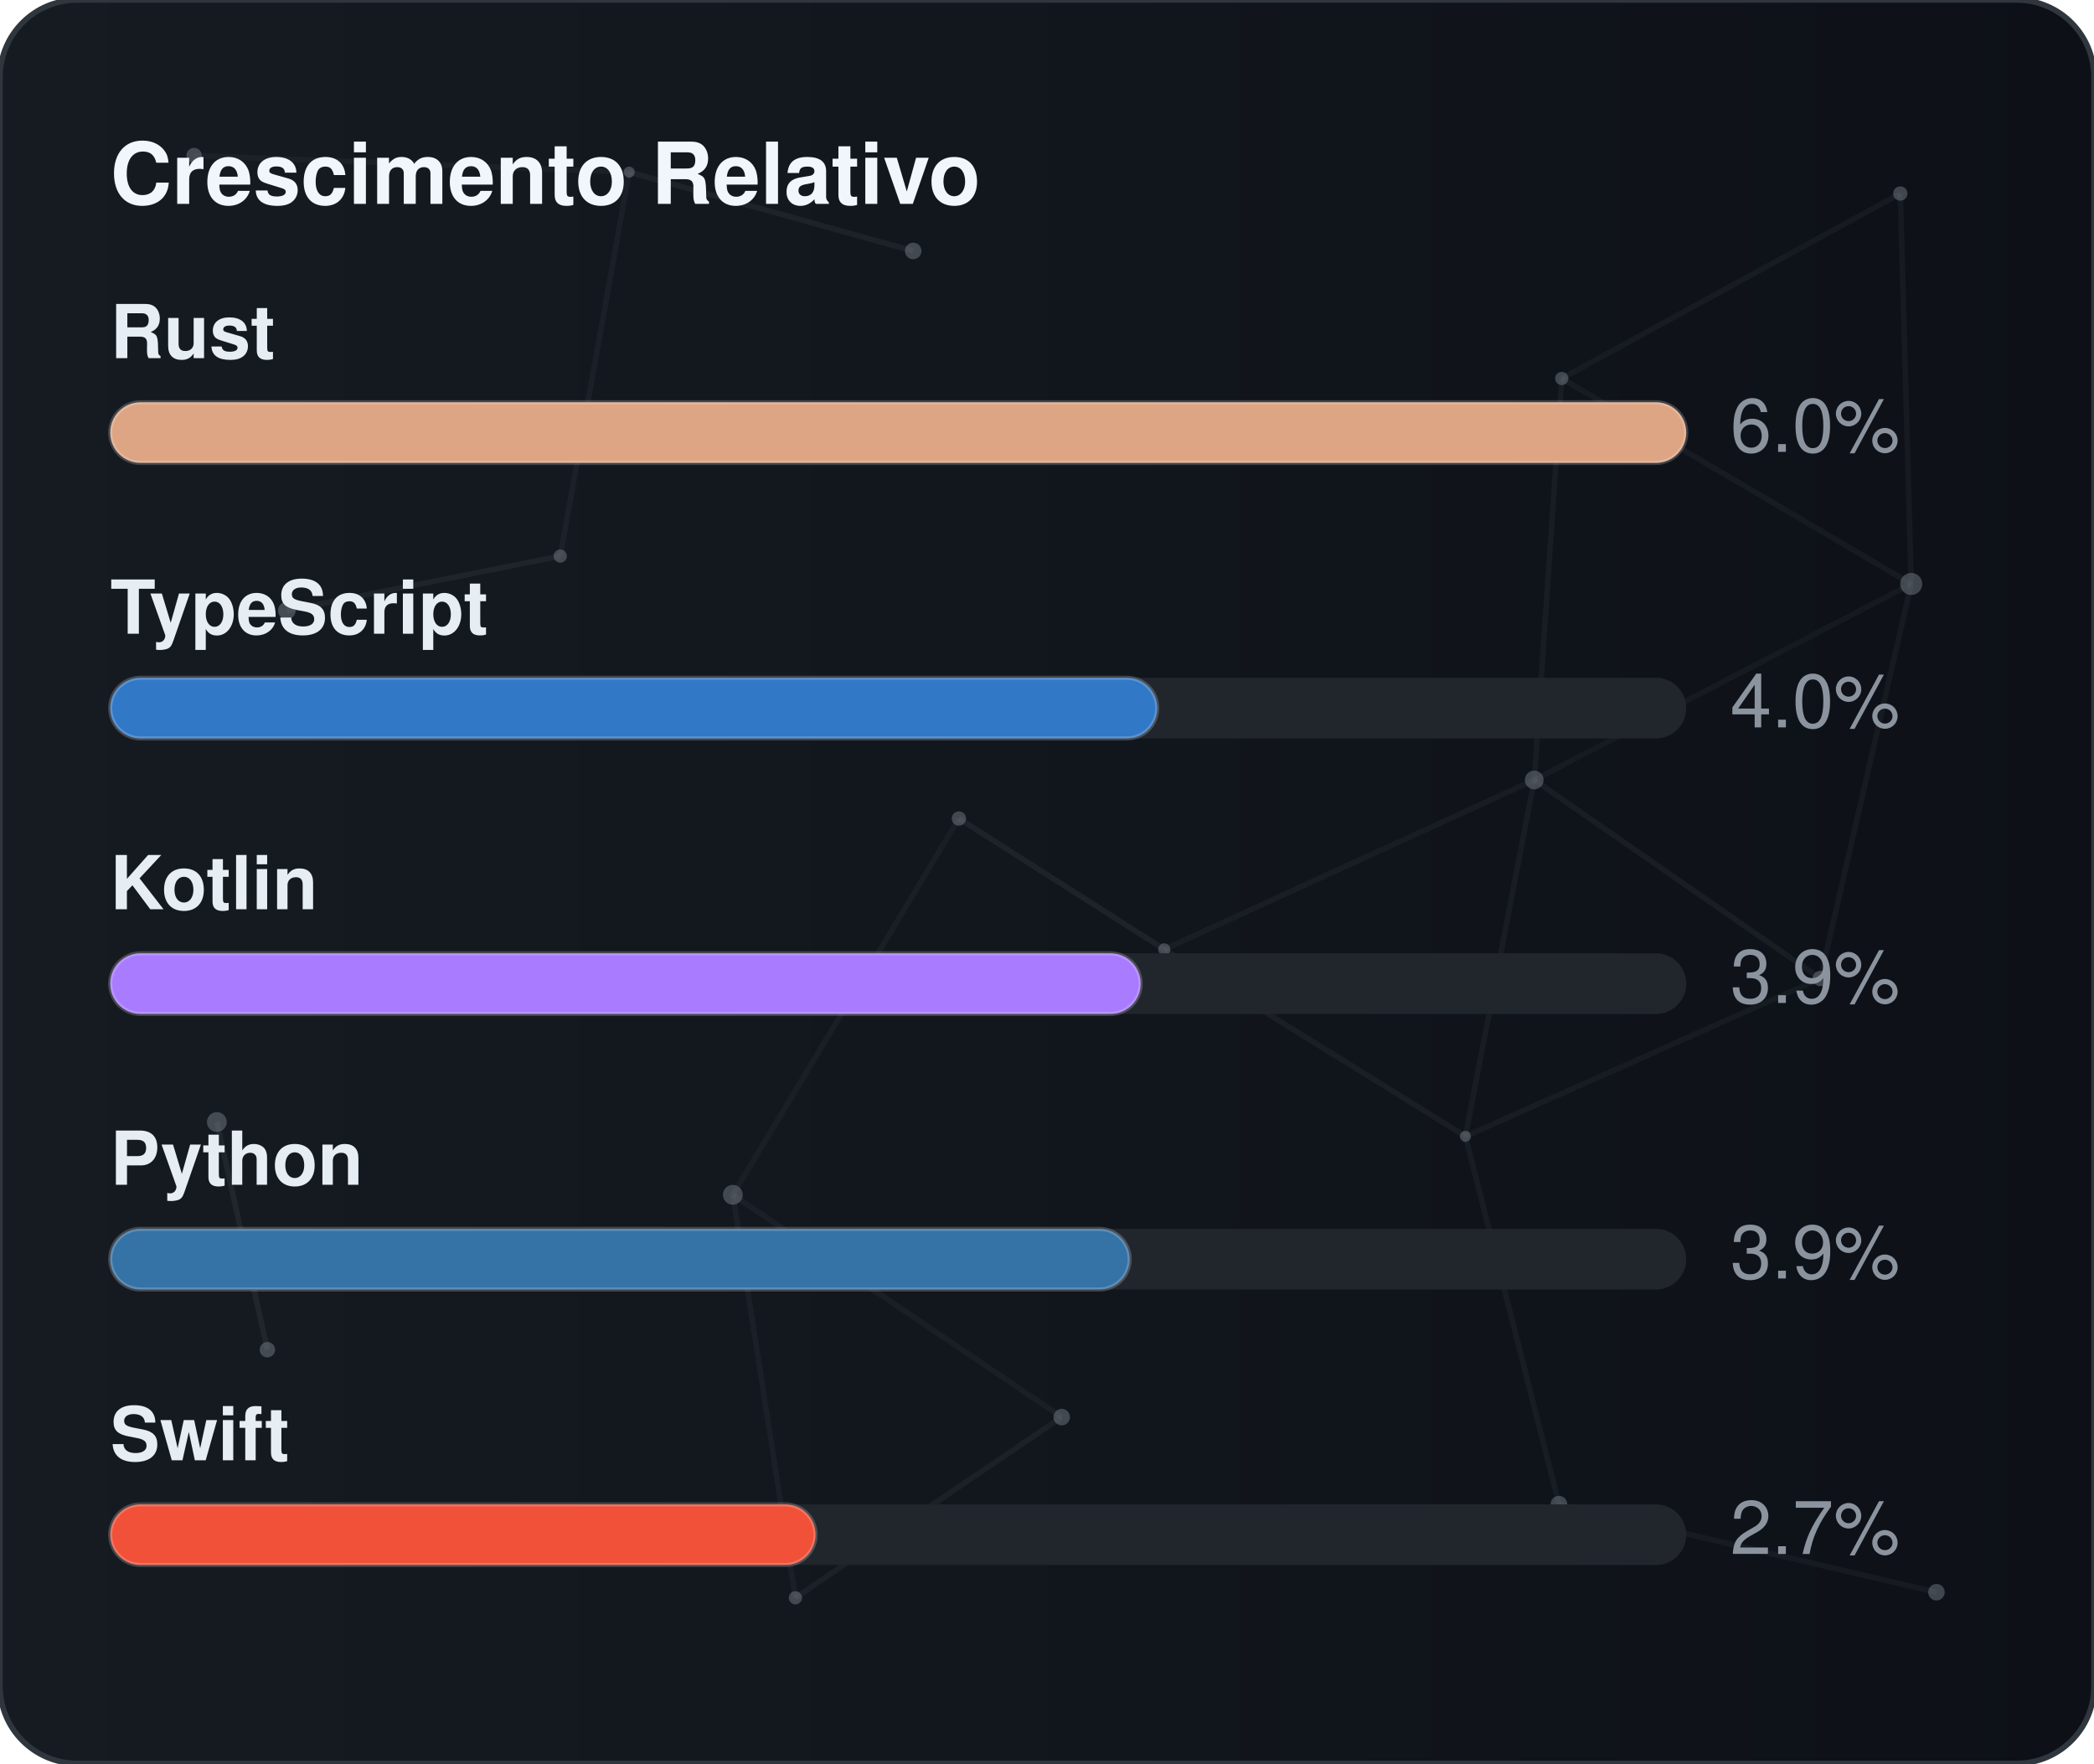
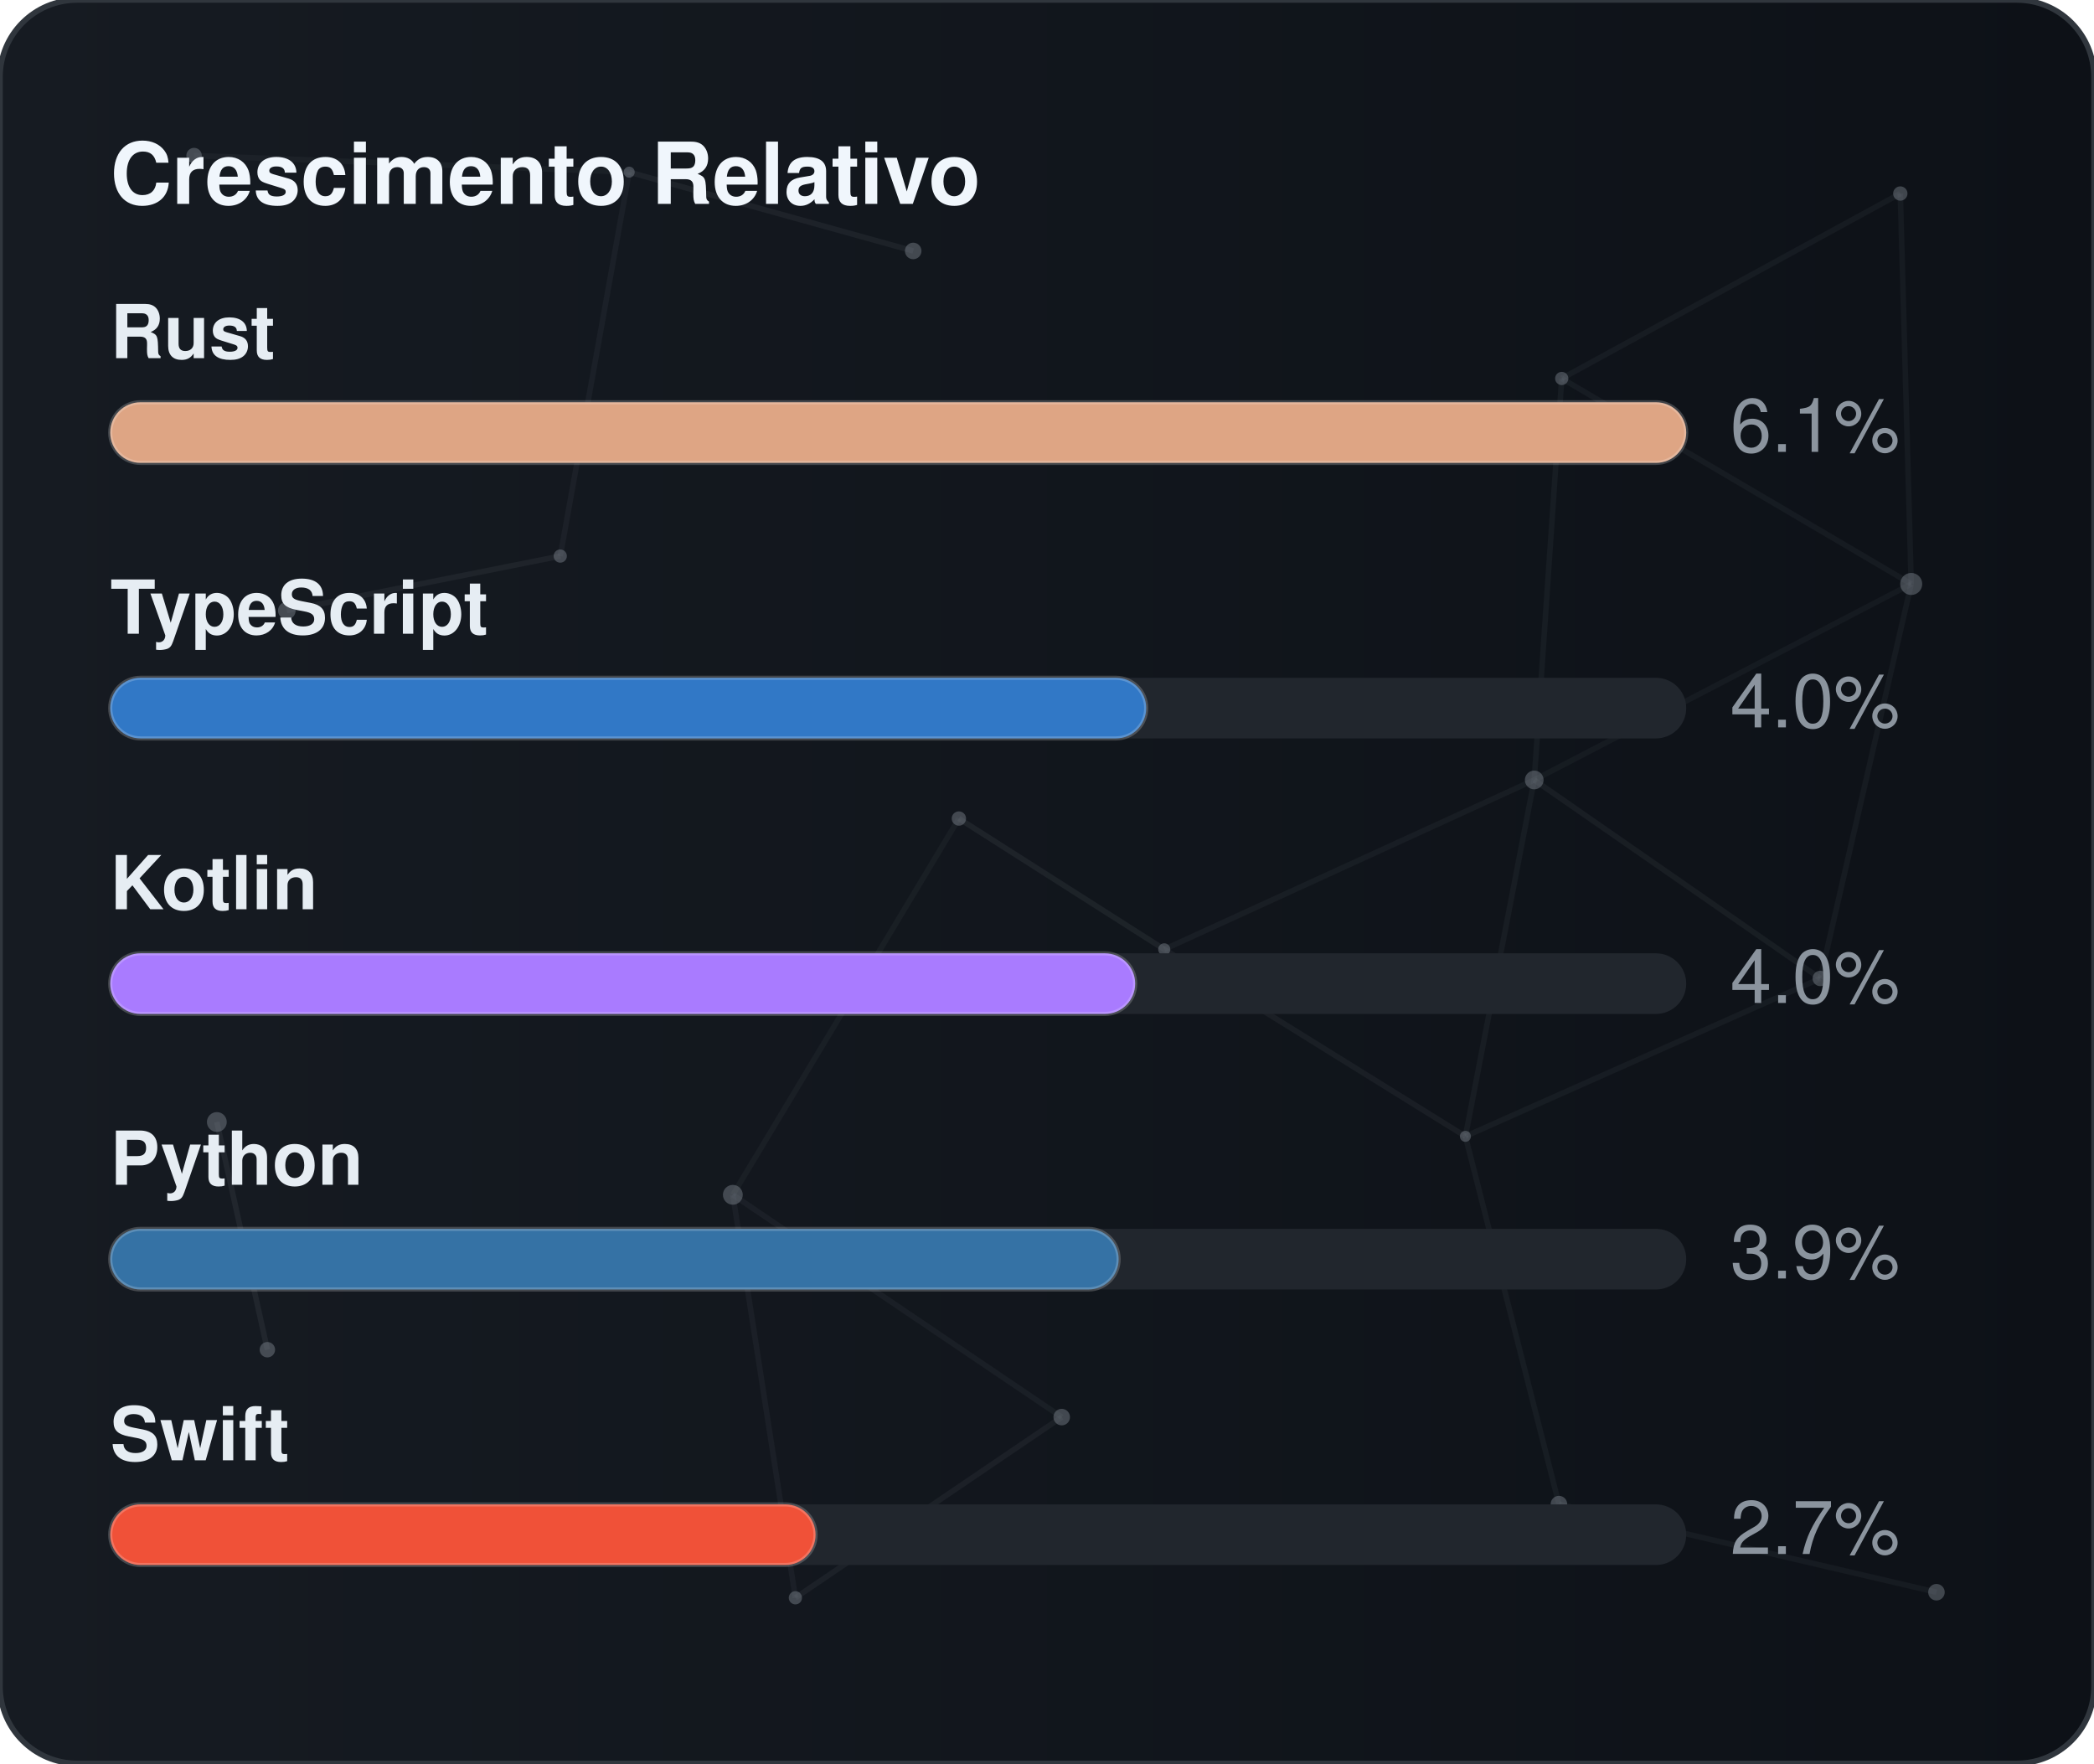
<svg xmlns="http://www.w3.org/2000/svg" width="380" height="320" viewBox="0 0 380 320" role="img" aria-label="Crescimento Relativo">
  <defs>
    <linearGradient id="gradGithubGrowth" x1="0%" y1="0%" x2="100%" y2="0%">
      <stop offset="0%" stop-color="#161b22" />
      <stop offset="100%" stop-color="#0d1117" />
    </linearGradient>
    <clipPath id="cardClipgradGithubGrowth">
      <rect x="0" y="0" width="380" height="320" rx="14" />
    </clipPath>
  </defs>
  <style>
    text { font-family: -apple-system, BlinkMacSystemFont, "Segoe UI", Helvetica, Arial, sans-serif; font-size: 13.5px; }
    .card { fill: url(#gradGithubGrowth); stroke: #30363d; stroke-width: 1; }
    .title { fill: #f0f6fc; font-weight: 700; font-size: 15.5px; }
    .lbl { fill: #e6edf3; font-weight: 600; }
    .val { fill: #8b949e; }
    .track { fill: #21262d; }
    .bar { stroke: rgba(255,255,255,0.2); stroke-width: 0.75; }
  </style>
  <rect x="0" y="0" width="380" height="320" rx="14" class="card" />
  <g clip-path="url(#cardClipgradGithubGrowth)">
    <line x1="35.22" y1="28.23" x2="114.18" y2="31.24" stroke="#8b949e" stroke-width="1" opacity="0.06">
      <animate attributeName="x1" values="35.22;35.39;35.22" dur="9.6s" repeatCount="indefinite" />
      <animate attributeName="y1" values="28.23;26.86;28.23" dur="11.5s" repeatCount="indefinite" />
      <animate attributeName="x2" values="114.18;107.41;114.18" dur="10.9s" repeatCount="indefinite" />
      <animate attributeName="y2" values="31.24;28.12;31.24" dur="13.1s" repeatCount="indefinite" />
    </line>
    <line x1="114.18" y1="31.24" x2="165.72" y2="45.54" stroke="#8b949e" stroke-width="1" opacity="0.09">
      <animate attributeName="x1" values="114.18;107.41;114.18" dur="10.9s" repeatCount="indefinite" />
      <animate attributeName="y1" values="31.24;28.12;31.24" dur="13.1s" repeatCount="indefinite" />
      <animate attributeName="x2" values="165.72;156.65;165.72" dur="7.7s" repeatCount="indefinite" />
      <animate attributeName="y2" values="45.54;47.56;45.54" dur="9.2s" repeatCount="indefinite" />
    </line>
    <line x1="114.18" y1="31.24" x2="101.67" y2="100.91" stroke="#8b949e" stroke-width="1" opacity="0.07">
      <animate attributeName="x1" values="114.18;107.41;114.18" dur="10.9s" repeatCount="indefinite" />
      <animate attributeName="y1" values="31.24;28.12;31.24" dur="13.1s" repeatCount="indefinite" />
      <animate attributeName="x2" values="101.67;109.76;101.67" dur="6.4s" repeatCount="indefinite" />
      <animate attributeName="y2" values="100.91;94.52;100.91" dur="7.6s" repeatCount="indefinite" />
    </line>
    <line x1="283.41" y1="68.68" x2="344.85" y2="35.12" stroke="#8b949e" stroke-width="1" opacity="0.07">
      <animate attributeName="x1" values="283.41;282.83;283.41" dur="12.0s" repeatCount="indefinite" />
      <animate attributeName="y1" values="68.68;66.16;68.68" dur="14.4s" repeatCount="indefinite" />
      <animate attributeName="x2" values="344.85;343.1;344.85" dur="9.8s" repeatCount="indefinite" />
      <animate attributeName="y2" values="35.12;30.36;35.12" dur="11.8s" repeatCount="indefinite" />
    </line>
    <line x1="283.41" y1="68.68" x2="278.42" y2="141.54" stroke="#8b949e" stroke-width="1" opacity="0.07">
      <animate attributeName="x1" values="283.41;282.83;283.41" dur="12.0s" repeatCount="indefinite" />
      <animate attributeName="y1" values="68.68;66.16;68.68" dur="14.4s" repeatCount="indefinite" />
      <animate attributeName="x2" values="278.42;271.97;278.42" dur="6.3s" repeatCount="indefinite" />
      <animate attributeName="y2" values="141.54;140.88;141.54" dur="7.5s" repeatCount="indefinite" />
    </line>
    <line x1="283.41" y1="68.68" x2="346.83" y2="105.97" stroke="#8b949e" stroke-width="1" opacity="0.07">
      <animate attributeName="x1" values="283.41;282.83;283.41" dur="12.0s" repeatCount="indefinite" />
      <animate attributeName="y1" values="68.68;66.16;68.68" dur="14.4s" repeatCount="indefinite" />
      <animate attributeName="x2" values="346.83;354.74;346.83" dur="10.4s" repeatCount="indefinite" />
      <animate attributeName="y2" values="105.97;113.25;105.97" dur="12.5s" repeatCount="indefinite" />
    </line>
    <line x1="344.85" y1="35.12" x2="346.83" y2="105.97" stroke="#8b949e" stroke-width="1" opacity="0.07">
      <animate attributeName="x1" values="344.85;343.1;344.85" dur="9.8s" repeatCount="indefinite" />
      <animate attributeName="y1" values="35.12;30.36;35.12" dur="11.8s" repeatCount="indefinite" />
      <animate attributeName="x2" values="346.83;354.74;346.83" dur="10.4s" repeatCount="indefinite" />
      <animate attributeName="y2" values="105.97;113.25;105.97" dur="12.5s" repeatCount="indefinite" />
    </line>
    <line x1="52.05" y1="110.8" x2="101.67" y2="100.91" stroke="#8b949e" stroke-width="1" opacity="0.09">
      <animate attributeName="x1" values="52.05;49.17;52.05" dur="7.9s" repeatCount="indefinite" />
      <animate attributeName="y1" values="110.8;114.75;110.8" dur="9.5s" repeatCount="indefinite" />
      <animate attributeName="x2" values="101.67;109.76;101.67" dur="6.4s" repeatCount="indefinite" />
      <animate attributeName="y2" values="100.91;94.52;100.91" dur="7.6s" repeatCount="indefinite" />
    </line>
    <line x1="174.01" y1="148.54" x2="132.99" y2="216.82" stroke="#8b949e" stroke-width="1" opacity="0.06">
      <animate attributeName="x1" values="174.01;179.31;174.01" dur="7.4s" repeatCount="indefinite" />
      <animate attributeName="y1" values="148.54;150.39;148.54" dur="8.9s" repeatCount="indefinite" />
      <animate attributeName="x2" values="132.99;131.19;132.99" dur="9.7s" repeatCount="indefinite" />
      <animate attributeName="y2" values="216.82;223.91;216.82" dur="11.7s" repeatCount="indefinite" />
    </line>
    <line x1="174.01" y1="148.54" x2="211.28" y2="172.28" stroke="#8b949e" stroke-width="1" opacity="0.10">
      <animate attributeName="x1" values="174.01;179.31;174.01" dur="7.4s" repeatCount="indefinite" />
      <animate attributeName="y1" values="148.54;150.39;148.54" dur="8.9s" repeatCount="indefinite" />
      <animate attributeName="x2" values="211.28;207.15;211.28" dur="8.7s" repeatCount="indefinite" />
      <animate attributeName="y2" values="172.28;167.34;172.28" dur="10.4s" repeatCount="indefinite" />
    </line>
    <line x1="278.42" y1="141.54" x2="346.83" y2="105.97" stroke="#8b949e" stroke-width="1" opacity="0.06">
      <animate attributeName="x1" values="278.42;271.97;278.42" dur="6.3s" repeatCount="indefinite" />
      <animate attributeName="y1" values="141.54;140.88;141.54" dur="7.5s" repeatCount="indefinite" />
      <animate attributeName="x2" values="346.83;354.74;346.83" dur="10.4s" repeatCount="indefinite" />
      <animate attributeName="y2" values="105.97;113.25;105.97" dur="12.5s" repeatCount="indefinite" />
    </line>
    <line x1="278.42" y1="141.54" x2="211.28" y2="172.28" stroke="#8b949e" stroke-width="1" opacity="0.07">
      <animate attributeName="x1" values="278.42;271.97;278.42" dur="6.3s" repeatCount="indefinite" />
      <animate attributeName="y1" values="141.54;140.88;141.54" dur="7.5s" repeatCount="indefinite" />
      <animate attributeName="x2" values="211.28;207.15;211.28" dur="8.7s" repeatCount="indefinite" />
      <animate attributeName="y2" values="172.28;167.34;172.28" dur="10.4s" repeatCount="indefinite" />
    </line>
    <line x1="278.42" y1="141.54" x2="265.93" y2="206.21" stroke="#8b949e" stroke-width="1" opacity="0.07">
      <animate attributeName="x1" values="278.42;271.97;278.42" dur="6.3s" repeatCount="indefinite" />
      <animate attributeName="y1" values="141.54;140.88;141.54" dur="7.5s" repeatCount="indefinite" />
      <animate attributeName="x2" values="265.93;263.56;265.93" dur="8.0s" repeatCount="indefinite" />
      <animate attributeName="y2" values="206.21;213.6;206.21" dur="9.6s" repeatCount="indefinite" />
    </line>
    <line x1="278.42" y1="141.54" x2="330.33" y2="177.56" stroke="#8b949e" stroke-width="1" opacity="0.08">
      <animate attributeName="x1" values="278.42;271.97;278.42" dur="6.3s" repeatCount="indefinite" />
      <animate attributeName="y1" values="141.54;140.88;141.54" dur="7.5s" repeatCount="indefinite" />
      <animate attributeName="x2" values="330.33;321.23;330.33" dur="10.7s" repeatCount="indefinite" />
      <animate attributeName="y2" values="177.56;172.27;177.56" dur="12.8s" repeatCount="indefinite" />
    </line>
    <line x1="346.83" y1="105.97" x2="330.33" y2="177.56" stroke="#8b949e" stroke-width="1" opacity="0.07">
      <animate attributeName="x1" values="346.83;354.74;346.83" dur="10.4s" repeatCount="indefinite" />
      <animate attributeName="y1" values="105.97;113.25;105.97" dur="12.5s" repeatCount="indefinite" />
      <animate attributeName="x2" values="330.33;321.23;330.33" dur="10.7s" repeatCount="indefinite" />
      <animate attributeName="y2" values="177.56;172.27;177.56" dur="12.8s" repeatCount="indefinite" />
    </line>
    <line x1="39.35" y1="203.61" x2="48.52" y2="244.93" stroke="#8b949e" stroke-width="1" opacity="0.10">
      <animate attributeName="x1" values="39.35;29.72;39.35" dur="11.8s" repeatCount="indefinite" />
      <animate attributeName="y1" values="203.61;200.24;203.61" dur="14.2s" repeatCount="indefinite" />
      <animate attributeName="x2" values="48.52;44.33;48.52" dur="11.9s" repeatCount="indefinite" />
      <animate attributeName="y2" values="244.93;238.49;244.93" dur="14.3s" repeatCount="indefinite" />
    </line>
    <line x1="132.99" y1="216.82" x2="144.34" y2="289.95" stroke="#8b949e" stroke-width="1" opacity="0.07">
      <animate attributeName="x1" values="132.99;131.19;132.99" dur="9.7s" repeatCount="indefinite" />
      <animate attributeName="y1" values="216.82;223.91;216.82" dur="11.7s" repeatCount="indefinite" />
      <animate attributeName="x2" values="144.34;138.5;144.34" dur="6.3s" repeatCount="indefinite" />
      <animate attributeName="y2" values="289.95;282.9;289.95" dur="7.6s" repeatCount="indefinite" />
    </line>
    <line x1="132.99" y1="216.82" x2="192.67" y2="257.16" stroke="#8b949e" stroke-width="1" opacity="0.07">
      <animate attributeName="x1" values="132.99;131.19;132.99" dur="9.7s" repeatCount="indefinite" />
      <animate attributeName="y1" values="216.82;223.91;216.82" dur="11.7s" repeatCount="indefinite" />
      <animate attributeName="x2" values="192.67;196.2;192.67" dur="6.2s" repeatCount="indefinite" />
      <animate attributeName="y2" values="257.16;251.56;257.16" dur="7.5s" repeatCount="indefinite" />
    </line>
    <line x1="211.28" y1="172.28" x2="265.93" y2="206.21" stroke="#8b949e" stroke-width="1" opacity="0.08">
      <animate attributeName="x1" values="211.28;207.15;211.28" dur="8.7s" repeatCount="indefinite" />
      <animate attributeName="y1" values="172.28;167.34;172.28" dur="10.4s" repeatCount="indefinite" />
      <animate attributeName="x2" values="265.93;263.56;265.93" dur="8.0s" repeatCount="indefinite" />
      <animate attributeName="y2" values="206.21;213.6;206.21" dur="9.6s" repeatCount="indefinite" />
    </line>
    <line x1="265.93" y1="206.21" x2="330.33" y2="177.56" stroke="#8b949e" stroke-width="1" opacity="0.07">
      <animate attributeName="x1" values="265.93;263.56;265.93" dur="8.0s" repeatCount="indefinite" />
      <animate attributeName="y1" values="206.21;213.6;206.21" dur="9.6s" repeatCount="indefinite" />
      <animate attributeName="x2" values="330.33;321.23;330.33" dur="10.7s" repeatCount="indefinite" />
      <animate attributeName="y2" values="177.56;172.27;177.56" dur="12.8s" repeatCount="indefinite" />
    </line>
    <line x1="265.93" y1="206.21" x2="282.9" y2="272.95" stroke="#8b949e" stroke-width="1" opacity="0.07">
      <animate attributeName="x1" values="265.93;263.56;265.93" dur="8.0s" repeatCount="indefinite" />
      <animate attributeName="y1" values="206.21;213.6;206.21" dur="9.6s" repeatCount="indefinite" />
      <animate attributeName="x2" values="282.9;277.88;282.9" dur="6.7s" repeatCount="indefinite" />
      <animate attributeName="y2" values="272.95;280.91;272.95" dur="8.1s" repeatCount="indefinite" />
    </line>
    <line x1="144.34" y1="289.95" x2="192.67" y2="257.16" stroke="#8b949e" stroke-width="1" opacity="0.08">
      <animate attributeName="x1" values="144.34;138.5;144.34" dur="6.3s" repeatCount="indefinite" />
      <animate attributeName="y1" values="289.95;282.9;289.95" dur="7.6s" repeatCount="indefinite" />
      <animate attributeName="x2" values="192.67;196.2;192.67" dur="6.2s" repeatCount="indefinite" />
      <animate attributeName="y2" values="257.16;251.56;257.16" dur="7.5s" repeatCount="indefinite" />
    </line>
    <line x1="282.9" y1="272.95" x2="351.41" y2="288.94" stroke="#8b949e" stroke-width="1" opacity="0.07">
      <animate attributeName="x1" values="282.9;277.88;282.9" dur="6.7s" repeatCount="indefinite" />
      <animate attributeName="y1" values="272.95;280.91;272.95" dur="8.1s" repeatCount="indefinite" />
      <animate attributeName="x2" values="351.41;356.89;351.41" dur="11.9s" repeatCount="indefinite" />
      <animate attributeName="y2" values="288.94;287.49;288.94" dur="14.3s" repeatCount="indefinite" />
    </line>
    <circle cx="35.22" cy="28.23" r="1.4" fill="#8b949e" opacity="0.40">
      <animate attributeName="cx" values="35.22;35.39;35.22" dur="9.6s" repeatCount="indefinite" />
      <animate attributeName="cy" values="28.23;26.86;28.23" dur="11.5s" repeatCount="indefinite" />
    </circle>
    <circle cx="114.18" cy="31.24" r="1.0" fill="#8b949e" opacity="0.40">
      <animate attributeName="cx" values="114.18;107.41;114.18" dur="10.9s" repeatCount="indefinite" />
      <animate attributeName="cy" values="31.24;28.12;31.24" dur="13.1s" repeatCount="indefinite" />
    </circle>
    <circle cx="165.72" cy="45.54" r="1.5" fill="#8b949e" opacity="0.40">
      <animate attributeName="cx" values="165.72;156.65;165.72" dur="7.7s" repeatCount="indefinite" />
      <animate attributeName="cy" values="45.54;47.56;45.54" dur="9.2s" repeatCount="indefinite" />
    </circle>
    <circle cx="283.41" cy="68.68" r="1.2" fill="#8b949e" opacity="0.40">
      <animate attributeName="cx" values="283.41;282.83;283.41" dur="12.0s" repeatCount="indefinite" />
      <animate attributeName="cy" values="68.68;66.16;68.68" dur="14.4s" repeatCount="indefinite" />
    </circle>
    <circle cx="344.85" cy="35.12" r="1.3" fill="#8b949e" opacity="0.40">
      <animate attributeName="cx" values="344.85;343.1;344.85" dur="9.8s" repeatCount="indefinite" />
      <animate attributeName="cy" values="35.12;30.36;35.12" dur="11.8s" repeatCount="indefinite" />
    </circle>
    <circle cx="52.05" cy="110.8" r="1.6" fill="#8b949e" opacity="0.40">
      <animate attributeName="cx" values="52.05;49.17;52.05" dur="7.9s" repeatCount="indefinite" />
      <animate attributeName="cy" values="110.8;114.75;110.8" dur="9.5s" repeatCount="indefinite" />
    </circle>
    <circle cx="101.67" cy="100.91" r="1.2" fill="#8b949e" opacity="0.40">
      <animate attributeName="cx" values="101.67;109.76;101.67" dur="6.4s" repeatCount="indefinite" />
      <animate attributeName="cy" values="100.91;94.52;100.91" dur="7.6s" repeatCount="indefinite" />
    </circle>
    <circle cx="174.01" cy="148.54" r="1.3" fill="#8b949e" opacity="0.40">
      <animate attributeName="cx" values="174.01;179.31;174.01" dur="7.4s" repeatCount="indefinite" />
      <animate attributeName="cy" values="148.54;150.39;148.54" dur="8.9s" repeatCount="indefinite" />
    </circle>
    <circle cx="278.42" cy="141.54" r="1.7" fill="#8b949e" opacity="0.40">
      <animate attributeName="cx" values="278.42;271.97;278.42" dur="6.3s" repeatCount="indefinite" />
      <animate attributeName="cy" values="141.54;140.88;141.54" dur="7.5s" repeatCount="indefinite" />
    </circle>
    <circle cx="346.83" cy="105.97" r="2.0" fill="#8b949e" opacity="0.40">
      <animate attributeName="cx" values="346.83;354.74;346.83" dur="10.4s" repeatCount="indefinite" />
      <animate attributeName="cy" values="105.97;113.25;105.97" dur="12.5s" repeatCount="indefinite" />
    </circle>
    <circle cx="39.35" cy="203.61" r="1.8" fill="#8b949e" opacity="0.40">
      <animate attributeName="cx" values="39.35;29.72;39.35" dur="11.8s" repeatCount="indefinite" />
      <animate attributeName="cy" values="203.61;200.24;203.61" dur="14.2s" repeatCount="indefinite" />
    </circle>
    <circle cx="132.99" cy="216.82" r="1.8" fill="#8b949e" opacity="0.40">
      <animate attributeName="cx" values="132.99;131.19;132.99" dur="9.7s" repeatCount="indefinite" />
      <animate attributeName="cy" values="216.82;223.91;216.82" dur="11.7s" repeatCount="indefinite" />
    </circle>
    <circle cx="211.28" cy="172.28" r="1.1" fill="#8b949e" opacity="0.40">
      <animate attributeName="cx" values="211.28;207.15;211.28" dur="8.7s" repeatCount="indefinite" />
      <animate attributeName="cy" values="172.28;167.34;172.28" dur="10.4s" repeatCount="indefinite" />
    </circle>
    <circle cx="265.93" cy="206.21" r="1.0" fill="#8b949e" opacity="0.40">
      <animate attributeName="cx" values="265.93;263.56;265.93" dur="8.0s" repeatCount="indefinite" />
      <animate attributeName="cy" values="206.21;213.6;206.21" dur="9.6s" repeatCount="indefinite" />
    </circle>
    <circle cx="330.33" cy="177.56" r="1.4" fill="#8b949e" opacity="0.40">
      <animate attributeName="cx" values="330.33;321.23;330.33" dur="10.7s" repeatCount="indefinite" />
      <animate attributeName="cy" values="177.56;172.27;177.56" dur="12.8s" repeatCount="indefinite" />
    </circle>
    <circle cx="48.52" cy="244.93" r="1.4" fill="#8b949e" opacity="0.40">
      <animate attributeName="cx" values="48.52;44.33;48.52" dur="11.9s" repeatCount="indefinite" />
      <animate attributeName="cy" values="244.93;238.49;244.93" dur="14.3s" repeatCount="indefinite" />
    </circle>
    <circle cx="144.34" cy="289.95" r="1.2" fill="#8b949e" opacity="0.40">
      <animate attributeName="cx" values="144.34;138.5;144.34" dur="6.3s" repeatCount="indefinite" />
      <animate attributeName="cy" values="289.95;282.9;289.95" dur="7.6s" repeatCount="indefinite" />
    </circle>
    <circle cx="192.67" cy="257.16" r="1.5" fill="#8b949e" opacity="0.40">
      <animate attributeName="cx" values="192.67;196.2;192.67" dur="6.2s" repeatCount="indefinite" />
      <animate attributeName="cy" values="257.16;251.56;257.16" dur="7.5s" repeatCount="indefinite" />
    </circle>
    <circle cx="282.9" cy="272.95" r="1.5" fill="#8b949e" opacity="0.40">
      <animate attributeName="cx" values="282.9;277.88;282.9" dur="6.7s" repeatCount="indefinite" />
      <animate attributeName="cy" values="272.95;280.91;272.95" dur="8.1s" repeatCount="indefinite" />
    </circle>
    <circle cx="351.41" cy="288.94" r="1.5" fill="#8b949e" opacity="0.40">
      <animate attributeName="cx" values="351.41;356.89;351.41" dur="11.9s" repeatCount="indefinite" />
      <animate attributeName="cy" values="288.94;287.49;288.94" dur="14.3s" repeatCount="indefinite" />
    </circle>
  </g>
  <text x="20" y="37" class="title">Crescimento Relativo</text>
  <text x="20" y="65" class="lbl">Rust</text>
  <rect x="20" y="73" width="286" height="11" rx="5.5" class="track" />
  <rect x="20" y="73" width="286" height="11" rx="5.5" fill="#dea584" class="bar" />
-   <text x="314" y="82" class="val">6.0%</text>
+   <text x="314" y="82" class="val">6.1%</text>
  <text x="20" y="115" class="lbl">TypeScript</text>
  <rect x="20" y="123" width="286" height="11" rx="5.5" class="track" />
-   <rect x="20" y="123" width="190" height="11" rx="5.5" fill="#3178c6" class="bar" />
+   <rect x="20" y="123" width="188" height="11" rx="5.5" fill="#3178c6" class="bar" />
  <text x="314" y="132" class="val">4.0%</text>
  <text x="20" y="165" class="lbl">Kotlin</text>
  <rect x="20" y="173" width="286" height="11" rx="5.5" class="track" />
-   <rect x="20" y="173" width="187" height="11" rx="5.5" fill="#A97BFF" class="bar" />
-   <text x="314" y="182" class="val">3.9%</text>
+   <rect x="20" y="173" width="186" height="11" rx="5.5" fill="#A97BFF" class="bar" />
+   <text x="314" y="182" class="val">4.0%</text>
  <text x="20" y="215" class="lbl">Python</text>
  <rect x="20" y="223" width="286" height="11" rx="5.5" class="track" />
-   <rect x="20" y="223" width="185" height="11" rx="5.5" fill="#3572A5" class="bar" />
+   <rect x="20" y="223" width="183" height="11" rx="5.5" fill="#3572A5" class="bar" />
  <text x="314" y="232" class="val">3.9%</text>
  <text x="20" y="265" class="lbl">Swift</text>
  <rect x="20" y="273" width="286" height="11" rx="5.5" class="track" />
  <rect x="20" y="273" width="128" height="11" rx="5.5" fill="#F05138" class="bar" />
  <text x="314" y="282" class="val">2.7%</text>
</svg>
